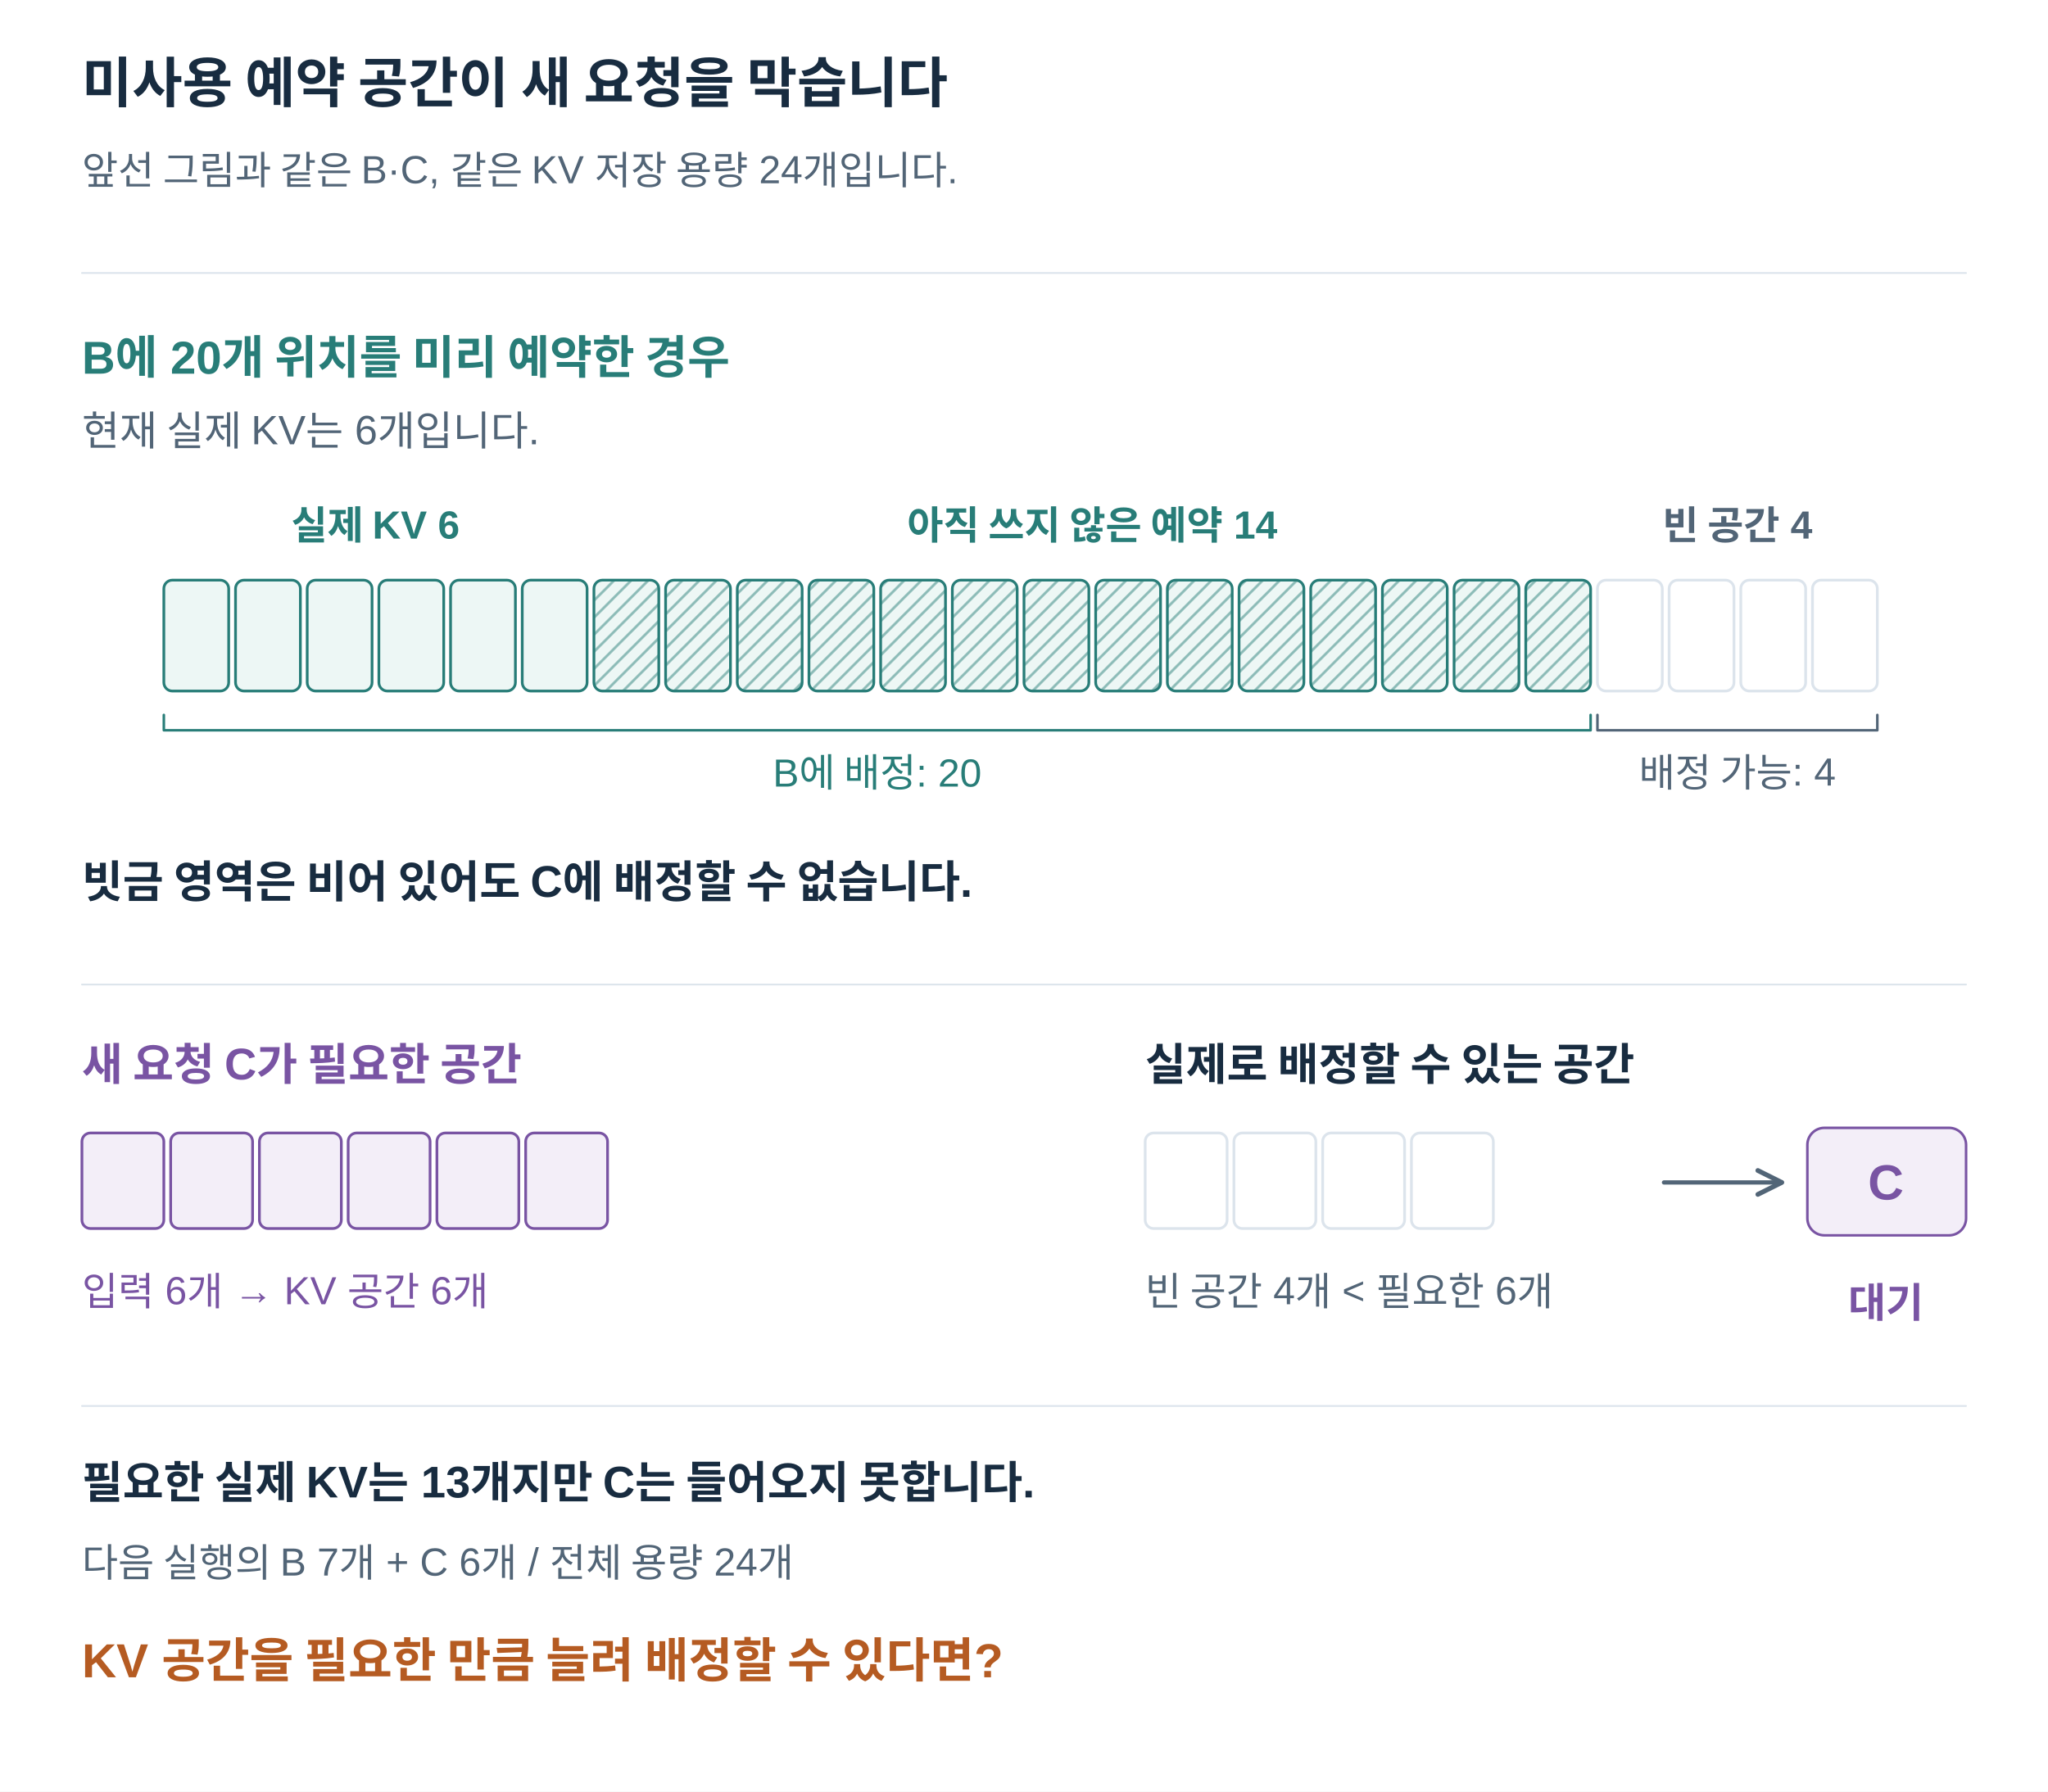
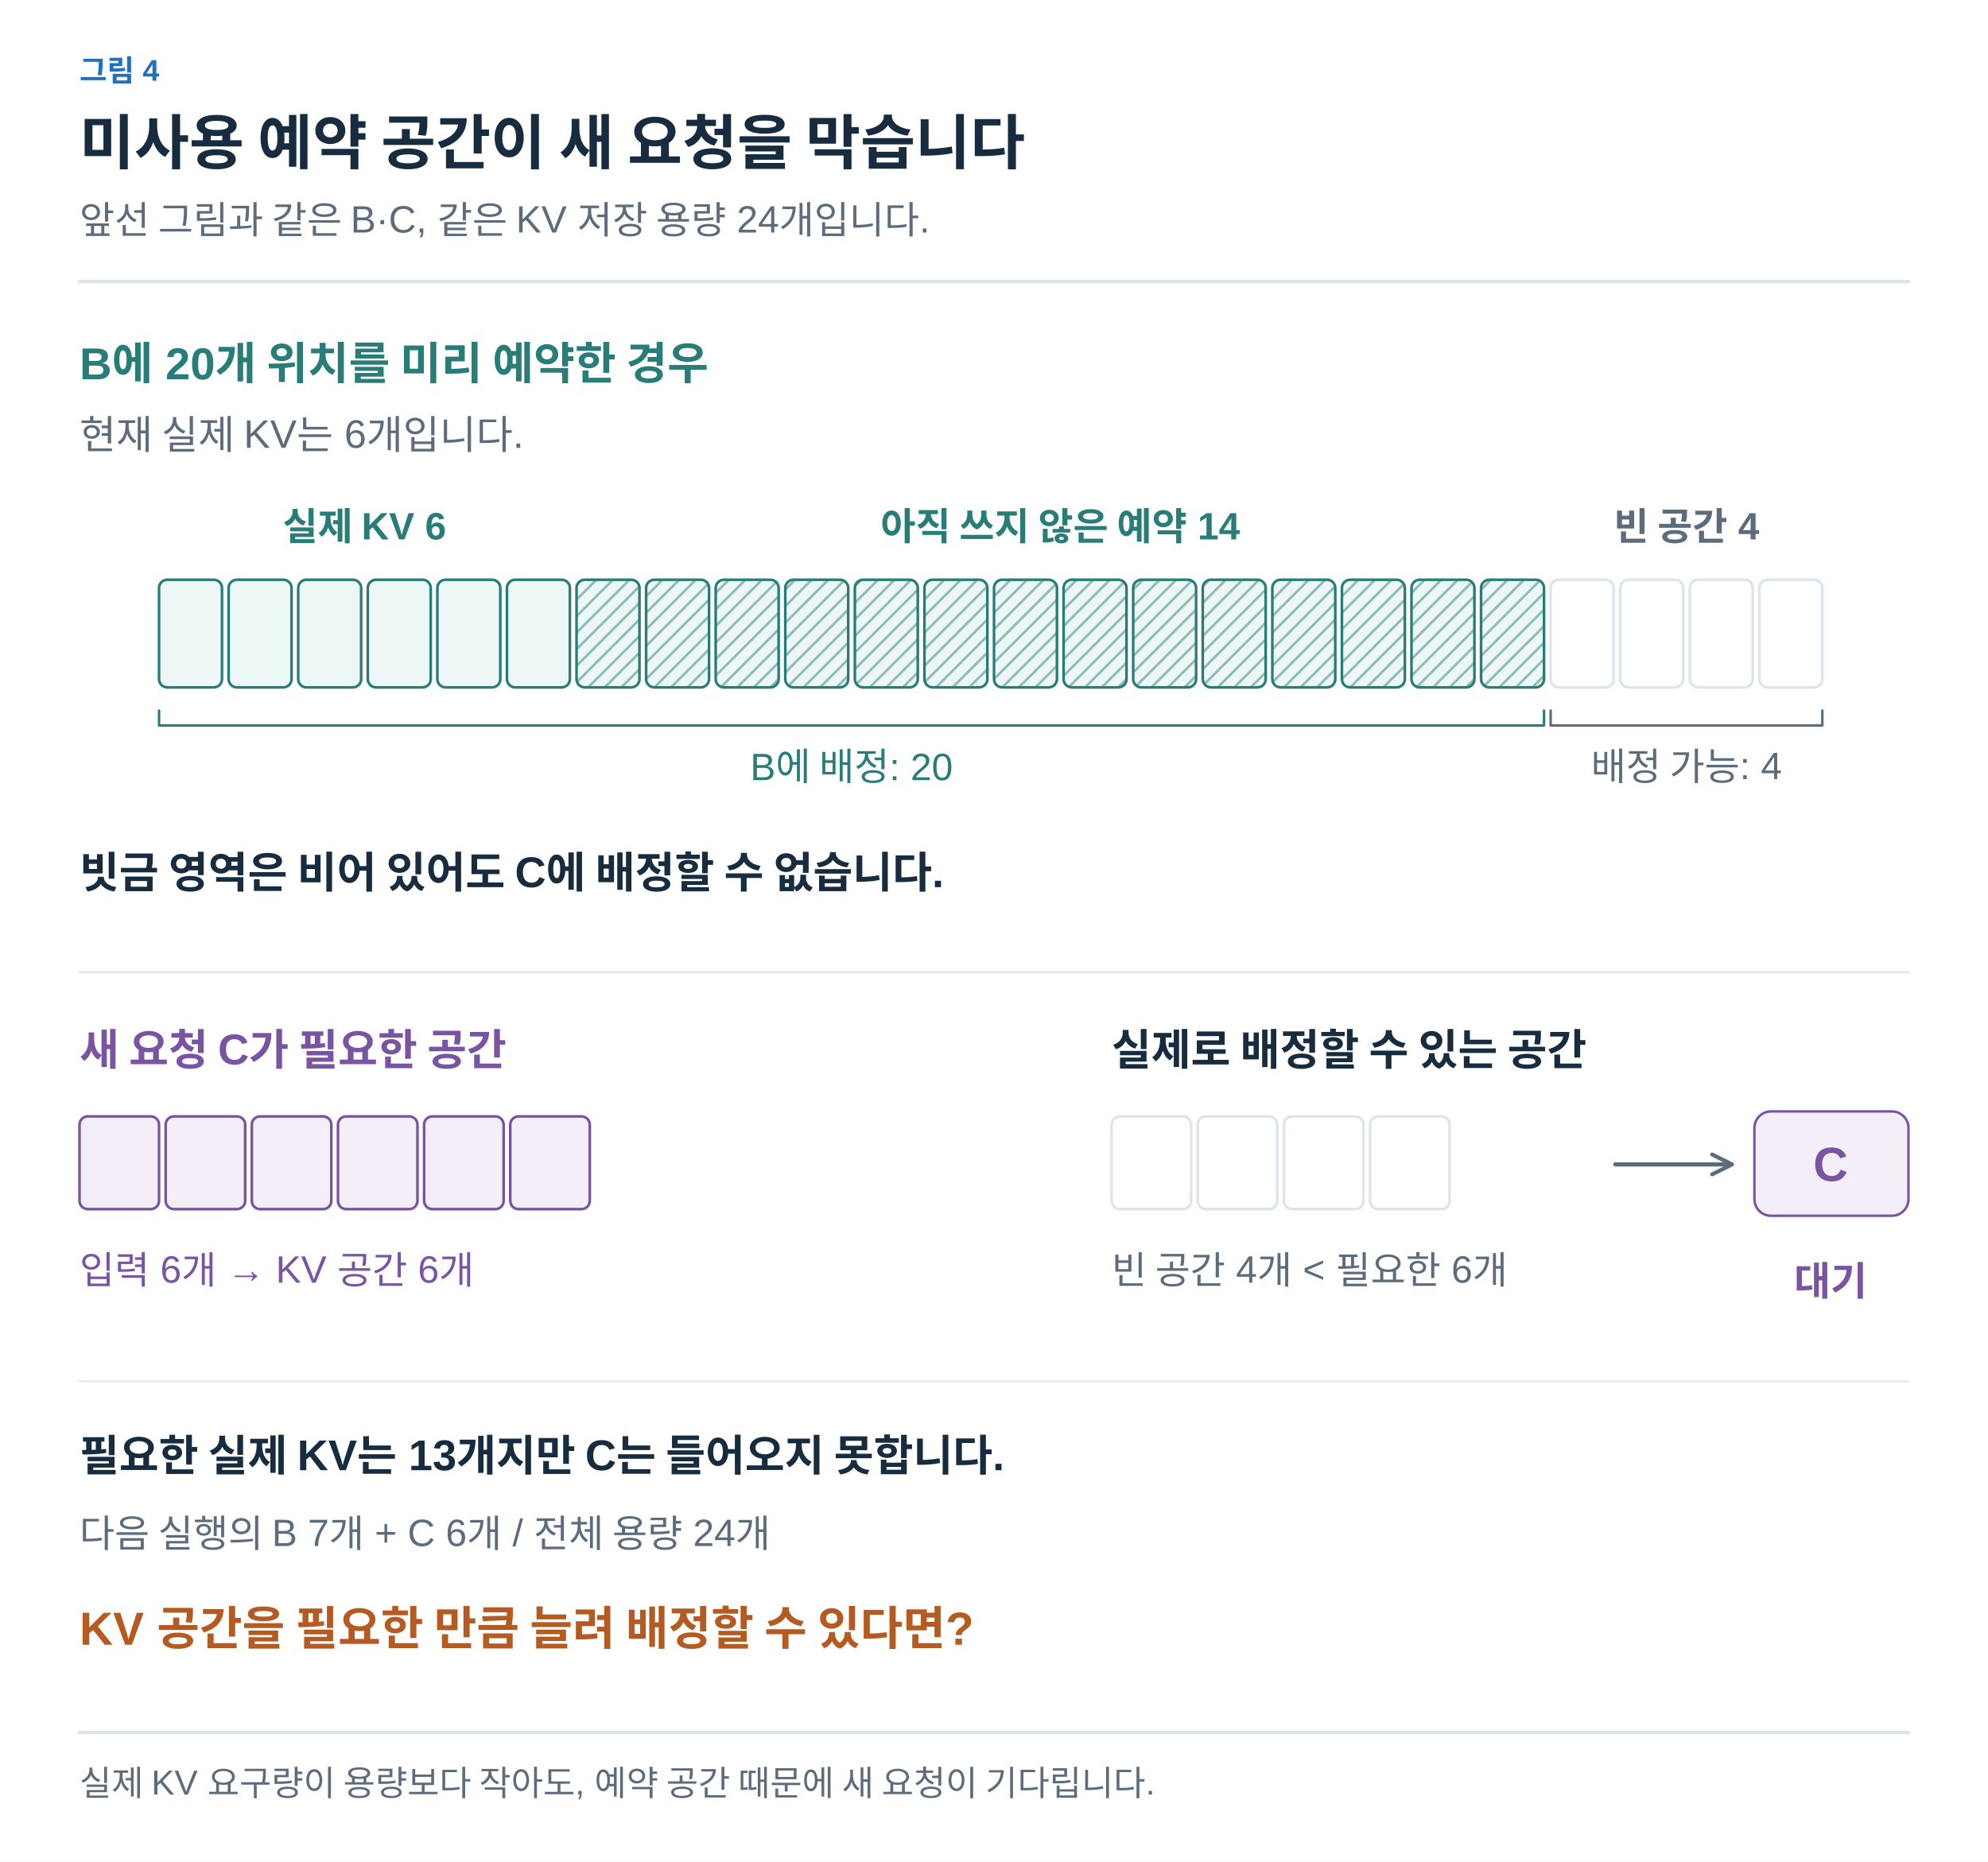
- <svg xmlns="http://www.w3.org/2000/svg" width="1200" height="1050" viewBox="0 0 1200 1050" role="img" aria-labelledby="title desc">
+ <svg xmlns="http://www.w3.org/2000/svg" width="1200" height="1124" viewBox="0 0 1200 1124" role="img" aria-labelledby="title desc">
  <defs>
-     <marker id="arrow" viewBox="0 0 10 10" refX="9" refY="5" markerWidth="7" markerHeight="7" orient="auto">
-       <path d="M1 1 L9 5 L1 9" fill="none" stroke="#526577" stroke-width="1.6" />
+     <marker id="arrow-ink" viewBox="0 0 10 10" refX="8" refY="5" markerWidth="6" markerHeight="6" orient="auto">
+       <path d="M1 1 L9 5 L1 9" fill="none" stroke="#182C40" stroke-width="1.6" />
    </marker>
-   </defs>
-   <style>text{font-family:Arial,"Apple SD Gothic Neo","Noto Sans KR",sans-serif}path{stroke-linecap:round;stroke-linejoin:round}</style>
-   <rect width="1200" height="1050" fill="white" />
-   <text x="48" y="60.0" fill="#182C40" font-size="32" font-weight="700" text-anchor="start">미사용 예약 공간이 새 요청을 막습니다</text>
-   <text x="48" y="108.0" fill="#526577" font-size="23" font-weight="400" text-anchor="start">앞선 그림과 같은 B·C, 같은 KV 저장 용량 24개입니다.</text>
-   <path d="M48,160 H1152" stroke="#DCE4EC" />
-   <defs>
+     <marker id="arrow-muted" viewBox="0 0 10 10" refX="8" refY="5" markerWidth="6" markerHeight="6" orient="auto">
+       <path d="M1 1 L9 5 L1 9" fill="none" stroke="#5C6C7C" stroke-width="1.6" />
+     </marker>
+     <marker id="arrow-line" viewBox="0 0 10 10" refX="8" refY="5" markerWidth="6" markerHeight="6" orient="auto">
+       <path d="M1 1 L9 5 L1 9" fill="none" stroke="#DCE4EC" stroke-width="1.6" />
+     </marker>
+     <marker id="arrow-paper" viewBox="0 0 10 10" refX="8" refY="5" markerWidth="6" markerHeight="6" orient="auto">
+       <path d="M1 1 L9 5 L1 9" fill="none" stroke="#FFFFFF" stroke-width="1.6" />
+     </marker>
+     <marker id="arrow-blue" viewBox="0 0 10 10" refX="8" refY="5" markerWidth="6" markerHeight="6" orient="auto">
+       <path d="M1 1 L9 5 L1 9" fill="none" stroke="#2470BB" stroke-width="1.6" />
+     </marker>
+     <marker id="arrow-teal" viewBox="0 0 10 10" refX="8" refY="5" markerWidth="6" markerHeight="6" orient="auto">
+       <path d="M1 1 L9 5 L1 9" fill="none" stroke="#287D78" stroke-width="1.6" />
+     </marker>
+     <marker id="arrow-orange" viewBox="0 0 10 10" refX="8" refY="5" markerWidth="6" markerHeight="6" orient="auto">
+       <path d="M1 1 L9 5 L1 9" fill="none" stroke="#B55B22" stroke-width="1.6" />
+     </marker>
+     <marker id="arrow-purple" viewBox="0 0 10 10" refX="8" refY="5" markerWidth="6" markerHeight="6" orient="auto">
+       <path d="M1 1 L9 5 L1 9" fill="none" stroke="#7954A3" stroke-width="1.6" />
+     </marker>
+     <marker id="arrow-gray" viewBox="0 0 10 10" refX="8" refY="5" markerWidth="6" markerHeight="6" orient="auto">
+       <path d="M1 1 L9 5 L1 9" fill="none" stroke="#657789" stroke-width="1.6" />
+     </marker>
+     <marker id="arrow-red" viewBox="0 0 10 10" refX="8" refY="5" markerWidth="6" markerHeight="6" orient="auto">
+       <path d="M1 1 L9 5 L1 9" fill="none" stroke="#B34242" stroke-width="1.6" />
+     </marker>
+     <marker id="arrow-indigo" viewBox="0 0 10 10" refX="8" refY="5" markerWidth="6" markerHeight="6" orient="auto">
+       <path d="M1 1 L9 5 L1 9" fill="none" stroke="#4C60A8" stroke-width="1.6" />
+     </marker>
+     <marker id="arrow-slate" viewBox="0 0 10 10" refX="8" refY="5" markerWidth="6" markerHeight="6" orient="auto">
+       <path d="M1 1 L9 5 L1 9" fill="none" stroke="#8191A0" stroke-width="1.6" />
+     </marker>
+     <marker id="arrow-surface" viewBox="0 0 10 10" refX="8" refY="5" markerWidth="6" markerHeight="6" orient="auto">
+       <path d="M1 1 L9 5 L1 9" fill="none" stroke="#F8FAFC" stroke-width="1.6" />
+     </marker>
    <pattern id="bs-reserved" width="10" height="10" patternUnits="userSpaceOnUse">
      <rect width="10" height="10" fill="#EDF7F5" />
      <path d="M-2,2 L2,-2 M0,10 L10,0 M8,12 L12,8" stroke="#8DBCB8" stroke-width="1.5" />
    </pattern>
  </defs>
-   <text x="48" y="219.0" fill="#287D78" font-size="27" font-weight="700" text-anchor="start">B에 20개 위치를 미리 예약한 경우</text>
-   <text x="48" y="261.0" fill="#526577" font-size="24" font-weight="400" text-anchor="start">현재 실제 KV는 6개입니다.</text>
-   <text x="220" y="316.0" fill="#287D78" font-size="23" font-weight="700" text-anchor="middle">실제 KV 6</text>
-   <text x="640" y="316.0" fill="#287D78" font-size="23" font-weight="700" text-anchor="middle">아직 쓰지 않은 예약 14</text>
-   <text x="1018" y="316.0" fill="#526577" font-size="23" font-weight="700" text-anchor="middle">빈 공간 4</text>
-   <rect x="96" y="340" width="38" height="65" rx="5" fill="#EDF7F5" stroke="#287D78" stroke-width="1.6" />
-   <rect x="138" y="340" width="38" height="65" rx="5" fill="#EDF7F5" stroke="#287D78" stroke-width="1.6" />
-   <rect x="180" y="340" width="38" height="65" rx="5" fill="#EDF7F5" stroke="#287D78" stroke-width="1.6" />
-   <rect x="222" y="340" width="38" height="65" rx="5" fill="#EDF7F5" stroke="#287D78" stroke-width="1.6" />
-   <rect x="264" y="340" width="38" height="65" rx="5" fill="#EDF7F5" stroke="#287D78" stroke-width="1.6" />
-   <rect x="306" y="340" width="38" height="65" rx="5" fill="#EDF7F5" stroke="#287D78" stroke-width="1.6" />
-   <rect x="348" y="340" width="38" height="65" rx="5" fill="url(#bs-reserved)" stroke="#287D78" stroke-width="1.6" />
-   <rect x="390" y="340" width="38" height="65" rx="5" fill="url(#bs-reserved)" stroke="#287D78" stroke-width="1.6" />
-   <rect x="432" y="340" width="38" height="65" rx="5" fill="url(#bs-reserved)" stroke="#287D78" stroke-width="1.6" />
-   <rect x="474" y="340" width="38" height="65" rx="5" fill="url(#bs-reserved)" stroke="#287D78" stroke-width="1.6" />
-   <rect x="516" y="340" width="38" height="65" rx="5" fill="url(#bs-reserved)" stroke="#287D78" stroke-width="1.6" />
-   <rect x="558" y="340" width="38" height="65" rx="5" fill="url(#bs-reserved)" stroke="#287D78" stroke-width="1.6" />
-   <rect x="600" y="340" width="38" height="65" rx="5" fill="url(#bs-reserved)" stroke="#287D78" stroke-width="1.6" />
-   <rect x="642" y="340" width="38" height="65" rx="5" fill="url(#bs-reserved)" stroke="#287D78" stroke-width="1.6" />
-   <rect x="684" y="340" width="38" height="65" rx="5" fill="url(#bs-reserved)" stroke="#287D78" stroke-width="1.6" />
-   <rect x="726" y="340" width="38" height="65" rx="5" fill="url(#bs-reserved)" stroke="#287D78" stroke-width="1.6" />
-   <rect x="768" y="340" width="38" height="65" rx="5" fill="url(#bs-reserved)" stroke="#287D78" stroke-width="1.6" />
-   <rect x="810" y="340" width="38" height="65" rx="5" fill="url(#bs-reserved)" stroke="#287D78" stroke-width="1.6" />
-   <rect x="852" y="340" width="38" height="65" rx="5" fill="url(#bs-reserved)" stroke="#287D78" stroke-width="1.6" />
-   <rect x="894" y="340" width="38" height="65" rx="5" fill="url(#bs-reserved)" stroke="#287D78" stroke-width="1.6" />
-   <rect x="936" y="340" width="38" height="65" rx="5" fill="white" stroke="#DCE4EC" stroke-width="1.6" />
-   <rect x="978" y="340" width="38" height="65" rx="5" fill="white" stroke="#DCE4EC" stroke-width="1.6" />
-   <rect x="1020" y="340" width="38" height="65" rx="5" fill="white" stroke="#DCE4EC" stroke-width="1.6" />
-   <rect x="1062" y="340" width="38" height="65" rx="5" fill="white" stroke="#DCE4EC" stroke-width="1.6" />
-   <path d="M96,419 v9 h836 v-9" stroke="#287D78" stroke-width="1.5" fill="none" />
-   <text x="514.0" y="461.0" fill="#287D78" font-size="23" font-weight="400" text-anchor="middle">B에 배정: 20</text>
-   <path d="M936,419 v9 h164 v-9" stroke="#526577" stroke-width="1.5" fill="none" />
-   <text x="1018.0" y="461.0" fill="#526577" font-size="23" font-weight="400" text-anchor="middle">배정 가능: 4</text>
-   <text x="48" y="526.0" fill="#182C40" font-size="26" font-weight="700" text-anchor="start">빗금 영역은 비어 있어도 C에 배정할 수 없습니다.</text>
-   <path d="M48,577 H1152" stroke="#DCE4EC" />
-   <text x="48" y="633.0" fill="#7954A3" font-size="26" font-weight="700" text-anchor="start">새 요청 C가 필요한 공간</text>
-   <text x="671" y="633.0" fill="#182C40" font-size="26" font-weight="700" text-anchor="start">실제로 배정할 수 있는 공간</text>
-   <rect x="48" y="664" width="48" height="56" rx="5" fill="#F3EEF8" stroke="#7954A3" stroke-width="1.6" />
-   <rect x="100" y="664" width="48" height="56" rx="5" fill="#F3EEF8" stroke="#7954A3" stroke-width="1.6" />
-   <rect x="152" y="664" width="48" height="56" rx="5" fill="#F3EEF8" stroke="#7954A3" stroke-width="1.6" />
-   <rect x="204" y="664" width="48" height="56" rx="5" fill="#F3EEF8" stroke="#7954A3" stroke-width="1.6" />
-   <rect x="256" y="664" width="48" height="56" rx="5" fill="#F3EEF8" stroke="#7954A3" stroke-width="1.6" />
-   <rect x="308" y="664" width="48" height="56" rx="5" fill="#F3EEF8" stroke="#7954A3" stroke-width="1.6" />
-   <rect x="671" y="664" width="48" height="56" rx="5" fill="white" stroke="#DCE4EC" stroke-width="1.6" />
-   <rect x="723" y="664" width="48" height="56" rx="5" fill="white" stroke="#DCE4EC" stroke-width="1.6" />
-   <rect x="775" y="664" width="48" height="56" rx="5" fill="white" stroke="#DCE4EC" stroke-width="1.6" />
-   <rect x="827" y="664" width="48" height="56" rx="5" fill="white" stroke="#DCE4EC" stroke-width="1.6" />
-   <text x="48" y="765.0" fill="#7954A3" font-size="23" font-weight="400" text-anchor="start">입력 6개 → KV 공간 6개</text>
-   <text x="671" y="765.0" fill="#526577" font-size="23" font-weight="400" text-anchor="start">빈 공간 4개 &lt; 필요한 6개</text>
-   <path d="M975,693 L1044,693" stroke="#526577" stroke-width="2.5" fill="none" marker-end="url(#arrow)" />
-   <rect x="1059" y="661" width="93" height="63" rx="10" fill="#F3EEF8" stroke="#7954A3" stroke-width="1.5" />
-   <text x="1105" y="703.0" fill="#7954A3" font-size="29" font-weight="700" text-anchor="middle">C</text>
-   <text x="1105" y="772.0" fill="#7954A3" font-size="24" font-weight="700" text-anchor="middle">대기</text>
-   <path d="M48,824 H1152" stroke="#DCE4EC" />
-   <text x="48" y="878.0" fill="#182C40" font-size="26" font-weight="700" text-anchor="start">필요한 실제 KV는 13개지만 C는 들어오지 못합니다.</text>
-   <text x="48" y="924.0" fill="#526577" font-size="23" font-weight="400" text-anchor="start">다음 실행의 B 7개 + C 6개 / 전체 용량 24개</text>
-   <text x="48" y="983.0" fill="#B55B22" font-size="28" font-weight="700" text-anchor="start">KV 공간을 필요한 만큼 늘려 배정할 수 있다면?</text>
+   <style>text{font-family:Arial,"Apple SD Gothic Neo","Noto Sans KR",sans-serif}text[font-family]{font-family:Menlo,Consolas,monospace}path{stroke-linecap:round;stroke-linejoin:round}</style>
+   <rect width="100%" height="100%" fill="white" />
+   <text x="48" y="49" fill="#2470BB" font-size="18" font-weight="600" text-anchor="start" data-max-width="1104">그림 4</text>
+   <text x="48" y="99" fill="#182C40" font-size="36" font-weight="700" text-anchor="start" data-max-width="1104">미사용 예약 공간이 새 요청을 막습니다</text>
+   <text x="48" y="141" fill="#5C6C7C" font-size="23" font-weight="400" text-anchor="start" data-max-width="1104">앞선 그림과 같은 B·C, 같은 KV 저장 용량 24개입니다.</text>
+   <path d="M48,170 H1152" stroke="#DCE4EC" stroke-width="2" />
+   <g transform="translate(48 206) scale(1)" data-panel="1">
+     <g transform="translate(-48 -196)">
+       <text x="48" y="219" fill="#287D78" font-size="27" font-weight="700" text-anchor="start">B에 20개 위치를 미리 예약한 경우</text>
+       <text x="48" y="261" fill="#5C6C7C" font-size="24" font-weight="400" text-anchor="start">현재 실제 KV는 6개입니다.</text>
+       <text x="220" y="316" fill="#287D78" font-size="23" font-weight="700" text-anchor="middle">실제 KV 6</text>
+       <text x="640" y="316" fill="#287D78" font-size="23" font-weight="700" text-anchor="middle">아직 쓰지 않은 예약 14</text>
+       <text x="1018" y="316" fill="#5C6C7C" font-size="23" font-weight="700" text-anchor="middle">빈 공간 4</text>
+       <rect x="96" y="340" width="38" height="65" rx="5" fill="#EDF7F5" stroke="#287D78" stroke-width="1.6" />
+       <rect x="138" y="340" width="38" height="65" rx="5" fill="#EDF7F5" stroke="#287D78" stroke-width="1.6" />
+       <rect x="180" y="340" width="38" height="65" rx="5" fill="#EDF7F5" stroke="#287D78" stroke-width="1.6" />
+       <rect x="222" y="340" width="38" height="65" rx="5" fill="#EDF7F5" stroke="#287D78" stroke-width="1.6" />
+       <rect x="264" y="340" width="38" height="65" rx="5" fill="#EDF7F5" stroke="#287D78" stroke-width="1.6" />
+       <rect x="306" y="340" width="38" height="65" rx="5" fill="#EDF7F5" stroke="#287D78" stroke-width="1.6" />
+       <rect x="348" y="340" width="38" height="65" rx="5" fill="url(#bs-reserved)" stroke="#287D78" stroke-width="1.6" />
+       <rect x="390" y="340" width="38" height="65" rx="5" fill="url(#bs-reserved)" stroke="#287D78" stroke-width="1.6" />
+       <rect x="432" y="340" width="38" height="65" rx="5" fill="url(#bs-reserved)" stroke="#287D78" stroke-width="1.6" />
+       <rect x="474" y="340" width="38" height="65" rx="5" fill="url(#bs-reserved)" stroke="#287D78" stroke-width="1.6" />
+       <rect x="516" y="340" width="38" height="65" rx="5" fill="url(#bs-reserved)" stroke="#287D78" stroke-width="1.6" />
+       <rect x="558" y="340" width="38" height="65" rx="5" fill="url(#bs-reserved)" stroke="#287D78" stroke-width="1.6" />
+       <rect x="600" y="340" width="38" height="65" rx="5" fill="url(#bs-reserved)" stroke="#287D78" stroke-width="1.6" />
+       <rect x="642" y="340" width="38" height="65" rx="5" fill="url(#bs-reserved)" stroke="#287D78" stroke-width="1.6" />
+       <rect x="684" y="340" width="38" height="65" rx="5" fill="url(#bs-reserved)" stroke="#287D78" stroke-width="1.6" />
+       <rect x="726" y="340" width="38" height="65" rx="5" fill="url(#bs-reserved)" stroke="#287D78" stroke-width="1.6" />
+       <rect x="768" y="340" width="38" height="65" rx="5" fill="url(#bs-reserved)" stroke="#287D78" stroke-width="1.6" />
+       <rect x="810" y="340" width="38" height="65" rx="5" fill="url(#bs-reserved)" stroke="#287D78" stroke-width="1.6" />
+       <rect x="852" y="340" width="38" height="65" rx="5" fill="url(#bs-reserved)" stroke="#287D78" stroke-width="1.6" />
+       <rect x="894" y="340" width="38" height="65" rx="5" fill="url(#bs-reserved)" stroke="#287D78" stroke-width="1.6" />
+       <rect x="936" y="340" width="38" height="65" rx="5" fill="white" stroke="#DCE4EC" stroke-width="1.6" />
+       <rect x="978" y="340" width="38" height="65" rx="5" fill="white" stroke="#DCE4EC" stroke-width="1.6" />
+       <rect x="1020" y="340" width="38" height="65" rx="5" fill="white" stroke="#DCE4EC" stroke-width="1.6" />
+       <rect x="1062" y="340" width="38" height="65" rx="5" fill="white" stroke="#DCE4EC" stroke-width="1.6" />
+       <path d="M96,419 v9 h836 v-9" stroke="#287D78" stroke-width="1.5" fill="none" />
+       <text x="514" y="461" fill="#287D78" font-size="23" font-weight="400" text-anchor="middle">B에 배정: 20</text>
+       <path d="M936,419 v9 h164 v-9" stroke="#5C6C7C" stroke-width="1.5" fill="none" />
+       <text x="1018" y="461" fill="#5C6C7C" font-size="23" font-weight="400" text-anchor="middle">배정 가능: 4</text>
+       <text x="48" y="526" fill="#182C40" font-size="26" font-weight="700" text-anchor="start">빗금 영역은 비어 있어도 C에 배정할 수 없습니다.</text>
+       <path d="M48,577 H1152" stroke="#DCE4EC" />
+       <text x="48" y="633" fill="#7954A3" font-size="26" font-weight="700" text-anchor="start">새 요청 C가 필요한 공간</text>
+       <text x="671" y="633" fill="#182C40" font-size="26" font-weight="700" text-anchor="start">실제로 배정할 수 있는 공간</text>
+       <rect x="48" y="664" width="48" height="56" rx="5" fill="#F3EEF8" stroke="#7954A3" stroke-width="1.6" />
+       <rect x="100" y="664" width="48" height="56" rx="5" fill="#F3EEF8" stroke="#7954A3" stroke-width="1.6" />
+       <rect x="152" y="664" width="48" height="56" rx="5" fill="#F3EEF8" stroke="#7954A3" stroke-width="1.6" />
+       <rect x="204" y="664" width="48" height="56" rx="5" fill="#F3EEF8" stroke="#7954A3" stroke-width="1.6" />
+       <rect x="256" y="664" width="48" height="56" rx="5" fill="#F3EEF8" stroke="#7954A3" stroke-width="1.6" />
+       <rect x="308" y="664" width="48" height="56" rx="5" fill="#F3EEF8" stroke="#7954A3" stroke-width="1.6" />
+       <rect x="671" y="664" width="48" height="56" rx="5" fill="white" stroke="#DCE4EC" stroke-width="1.6" />
+       <rect x="723" y="664" width="48" height="56" rx="5" fill="white" stroke="#DCE4EC" stroke-width="1.6" />
+       <rect x="775" y="664" width="48" height="56" rx="5" fill="white" stroke="#DCE4EC" stroke-width="1.6" />
+       <rect x="827" y="664" width="48" height="56" rx="5" fill="white" stroke="#DCE4EC" stroke-width="1.6" />
+       <text x="48" y="765" fill="#7954A3" font-size="23" font-weight="400" text-anchor="start">입력 6개 → KV 공간 6개</text>
+       <text x="671" y="765" fill="#5C6C7C" font-size="23" font-weight="400" text-anchor="start">빈 공간 4개 &lt; 필요한 6개</text>
+       <path d="M975,693 L1044,693" stroke="#5C6C7C" stroke-width="2.5" fill="none" marker-end="url(#arrow-muted)" />
+       <rect x="1059" y="661" width="93" height="63" rx="10" fill="#F3EEF8" stroke="#7954A3" stroke-width="1.5" />
+       <text x="1105" y="703" fill="#7954A3" font-size="29" font-weight="700" text-anchor="middle">C</text>
+       <text x="1105" y="772" fill="#7954A3" font-size="24" font-weight="700" text-anchor="middle">대기</text>
+       <path d="M48,824 H1152" stroke="#DCE4EC" />
+       <text x="48" y="878" fill="#182C40" font-size="26" font-weight="700" text-anchor="start">필요한 실제 KV는 13개지만 C는 들어오지 못합니다.</text>
+       <text x="48" y="924" fill="#5C6C7C" font-size="23" font-weight="400" text-anchor="start">다음 실행의 B 7개 + C 6개 / 전체 용량 24개</text>
+       <text x="48" y="983" fill="#B55B22" font-size="28" font-weight="700" text-anchor="start">KV 공간을 필요한 만큼 늘려 배정할 수 있다면?</text>
+     </g>
+   </g>
+   <path d="M48,1046 H1152" stroke="#DCE4EC" stroke-width="2" />
+   <text x="48" y="1084" fill="#5C6C7C" font-size="21" font-weight="400" text-anchor="start" data-max-width="1104">실제 KV 요구량이 용량보다 작아도, 예약 공간 때문에 새 요청이 기다립니다.</text>
</svg>
